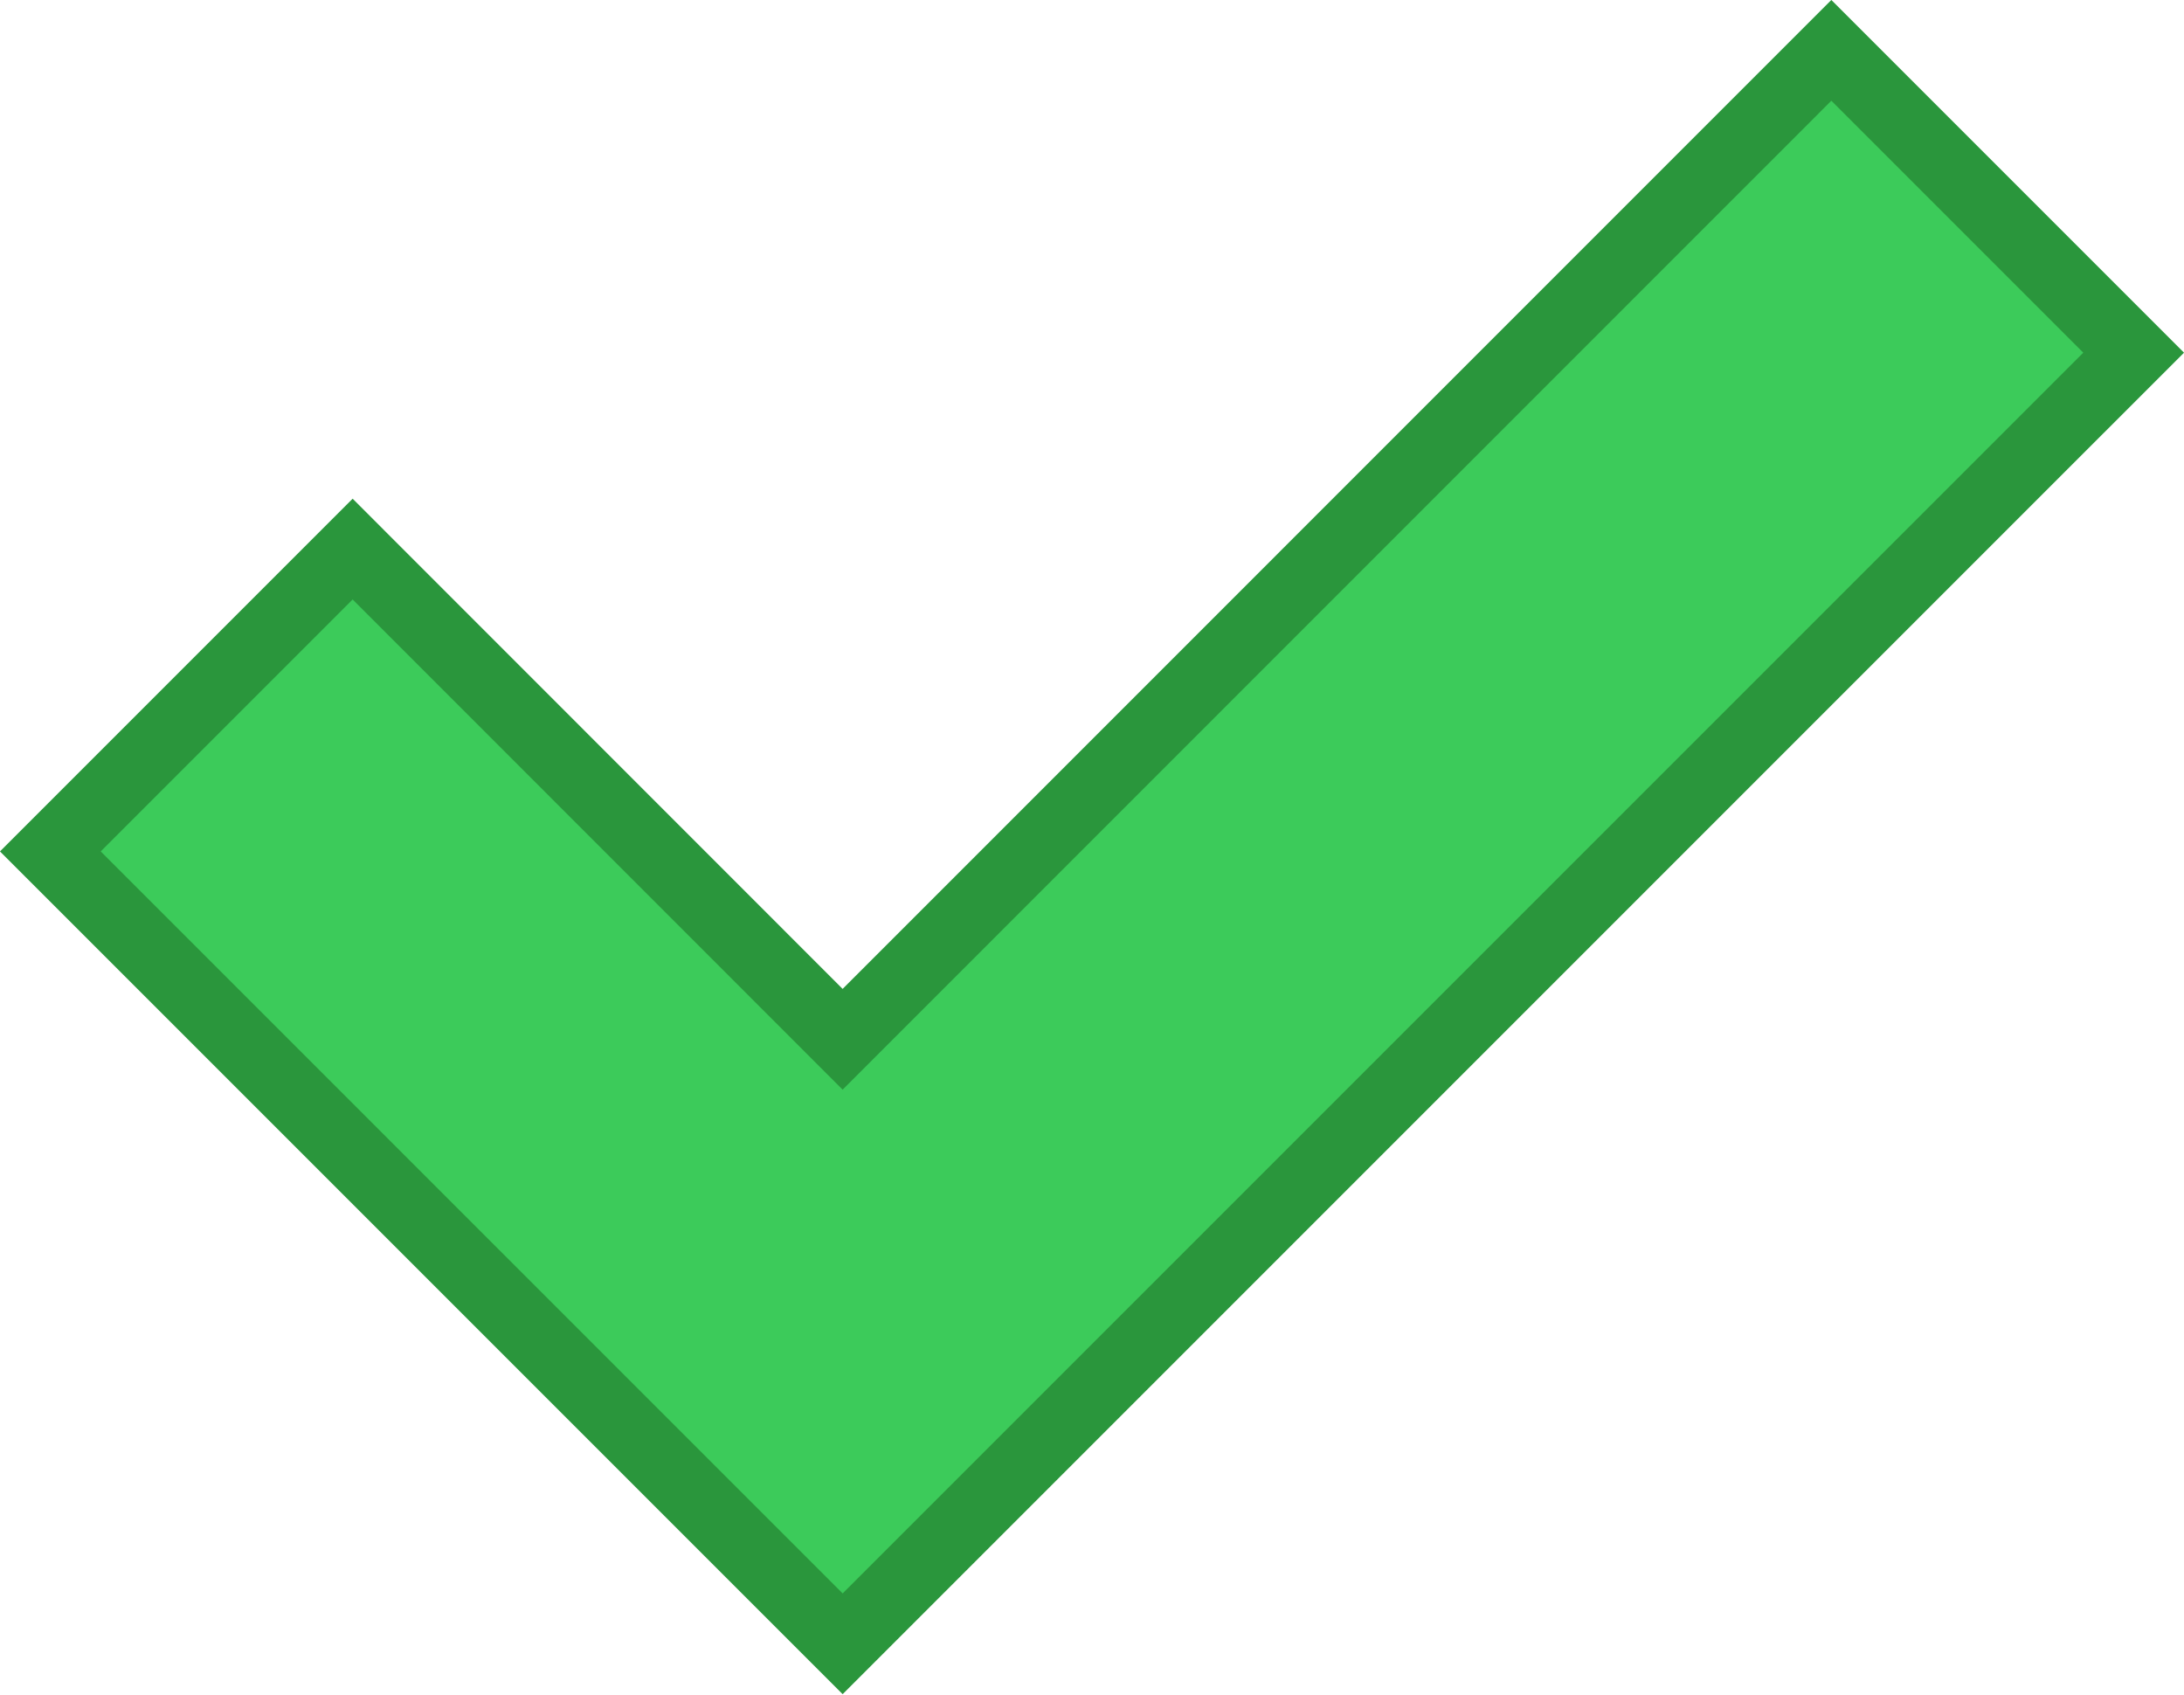
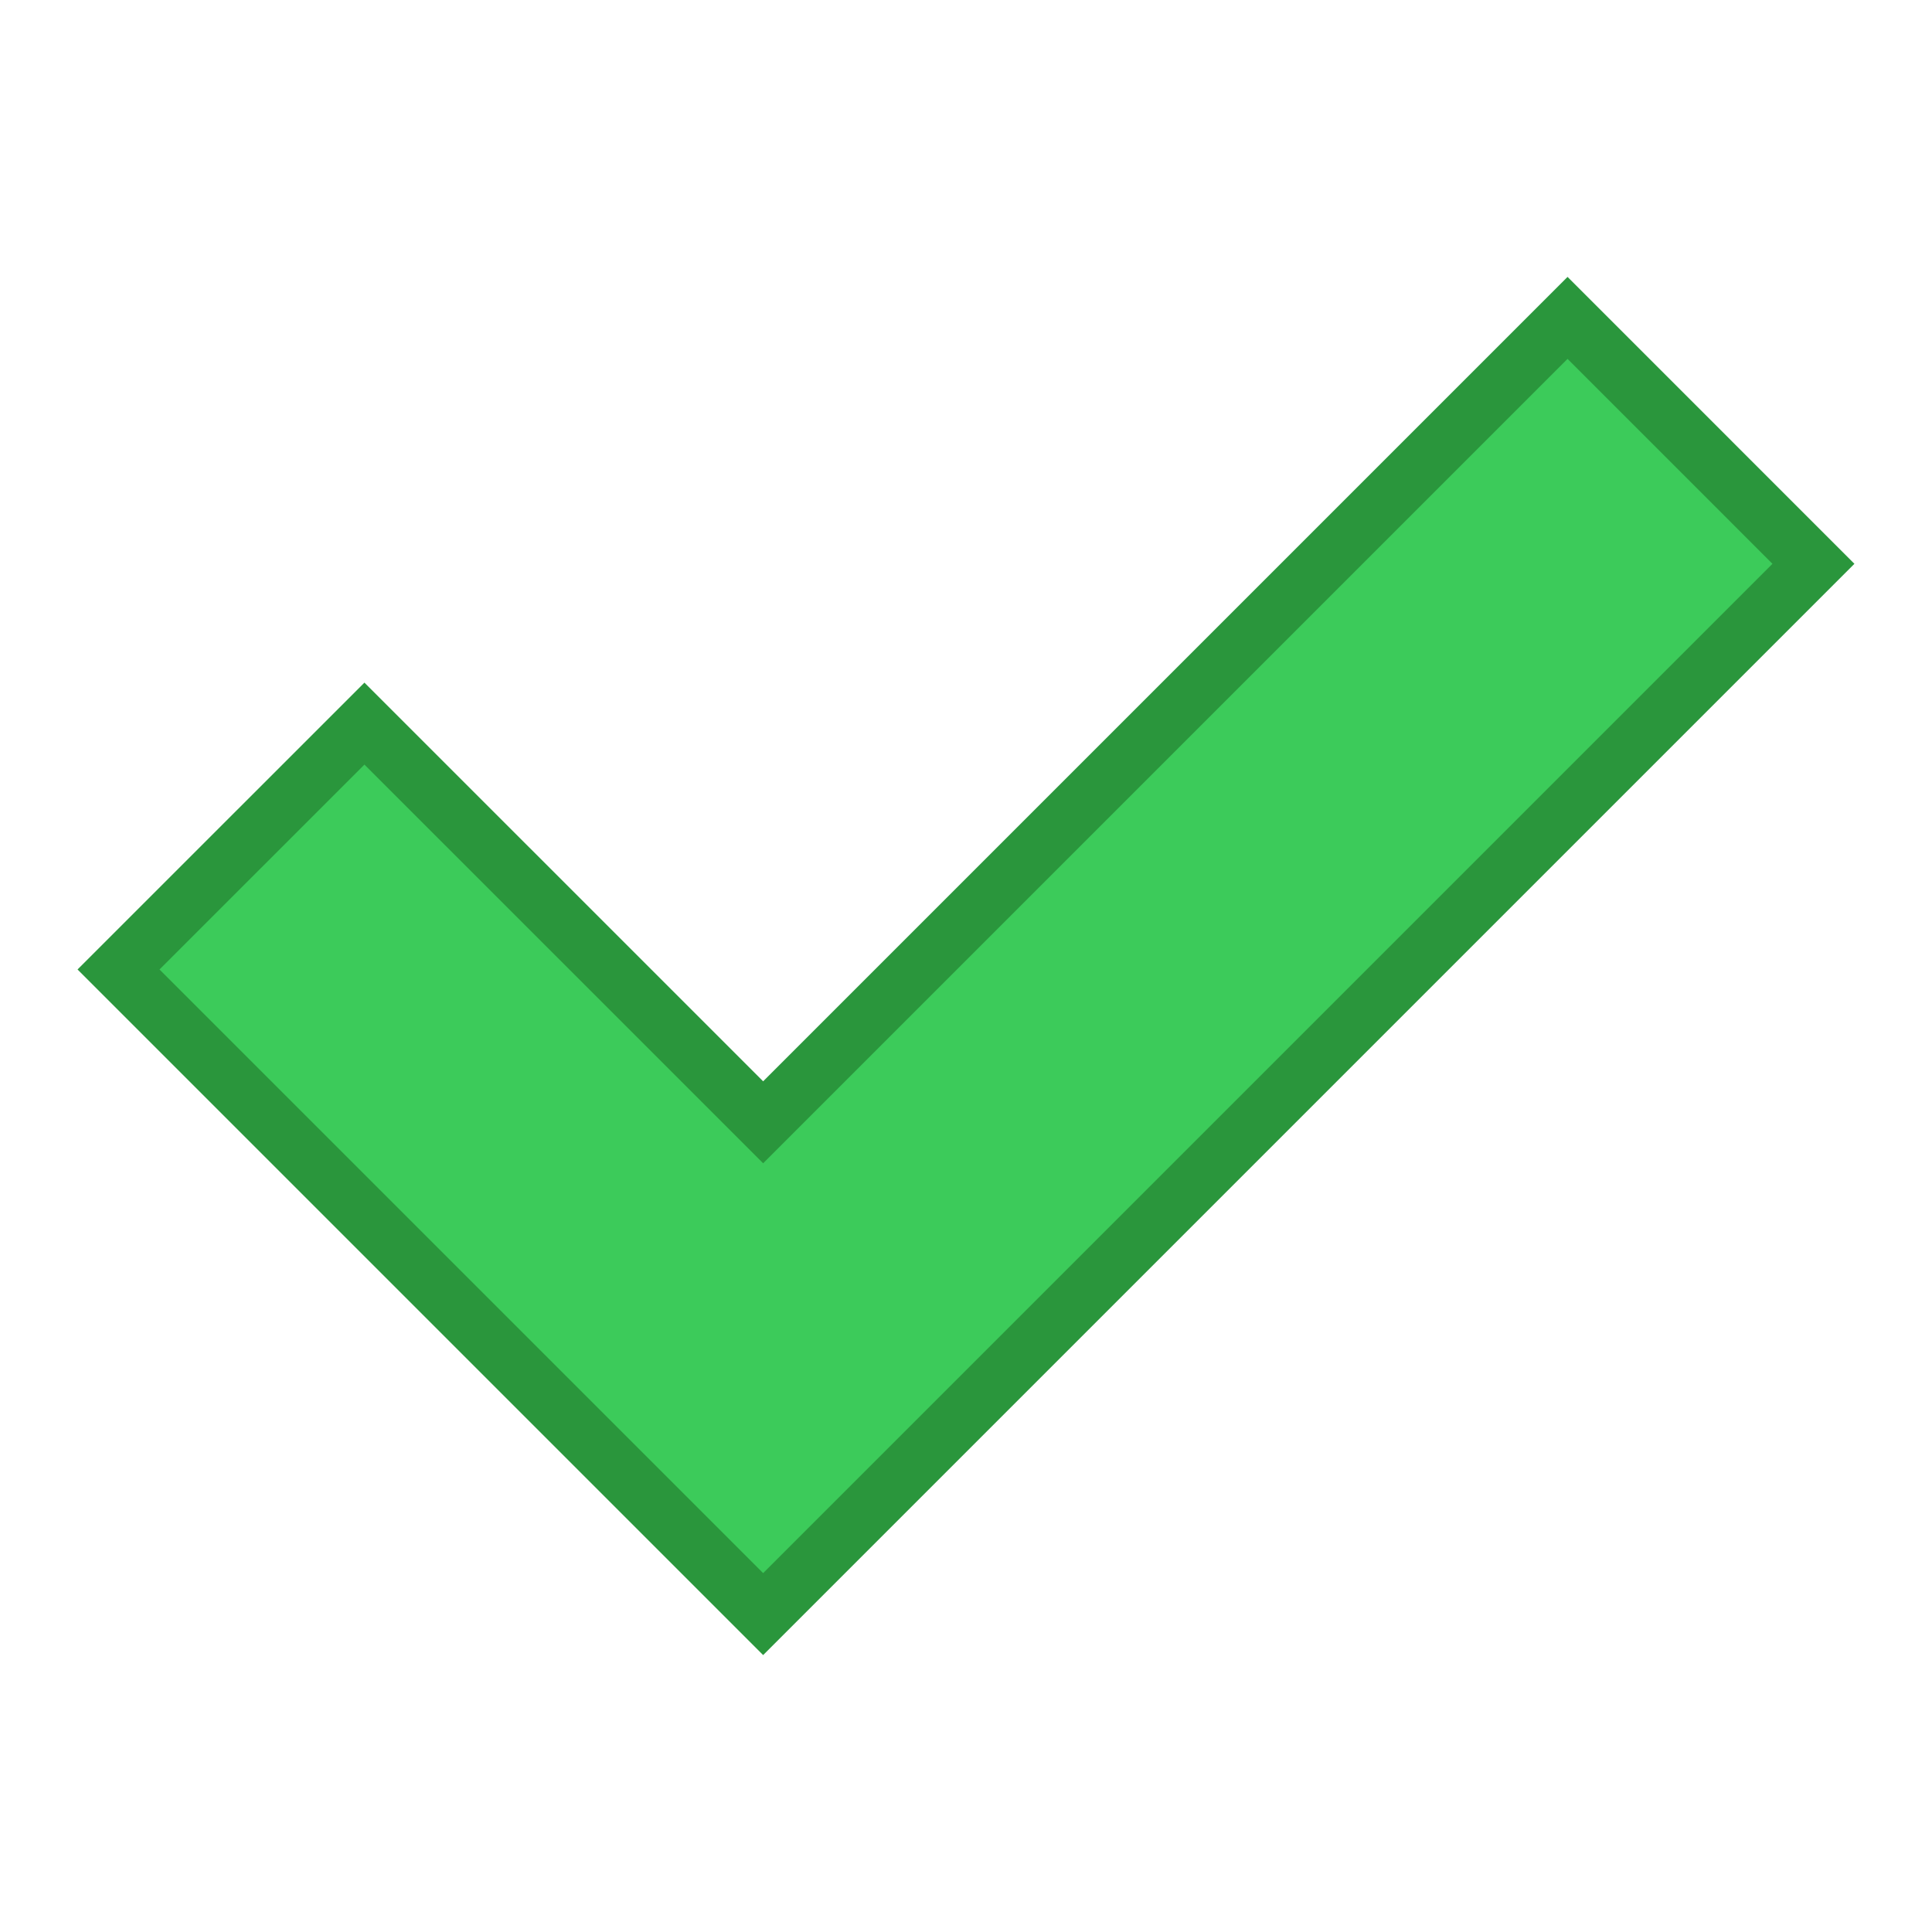
- <svg xmlns="http://www.w3.org/2000/svg" data-name="Layer 1" viewBox="0 0 91.971 71.335">
-   <path fill="#3ccb5a" stroke="#2a963c" stroke-miterlimit="10" stroke-width="3" d="M35.485 69.213L2.12 35.85l12.73-12.73L35.484 43.76 77.12 2.12l12.73 12.73-54.365 54.363z" />
+ <svg xmlns="http://www.w3.org/2000/svg" data-name="Layer 1" viewBox="0 0 100 100">
+   <path fill="#3ccb5a" stroke="#2a963c" stroke-miterlimit="10" stroke-width="3" d="M39.5 83.545L6.135 50.18l12.728-12.726L39.5 58.09l41.636-41.636 12.727 12.728L39.5 83.545z" />
+   <path fill="none" d="M0 0h100v100H0z" />
</svg>
